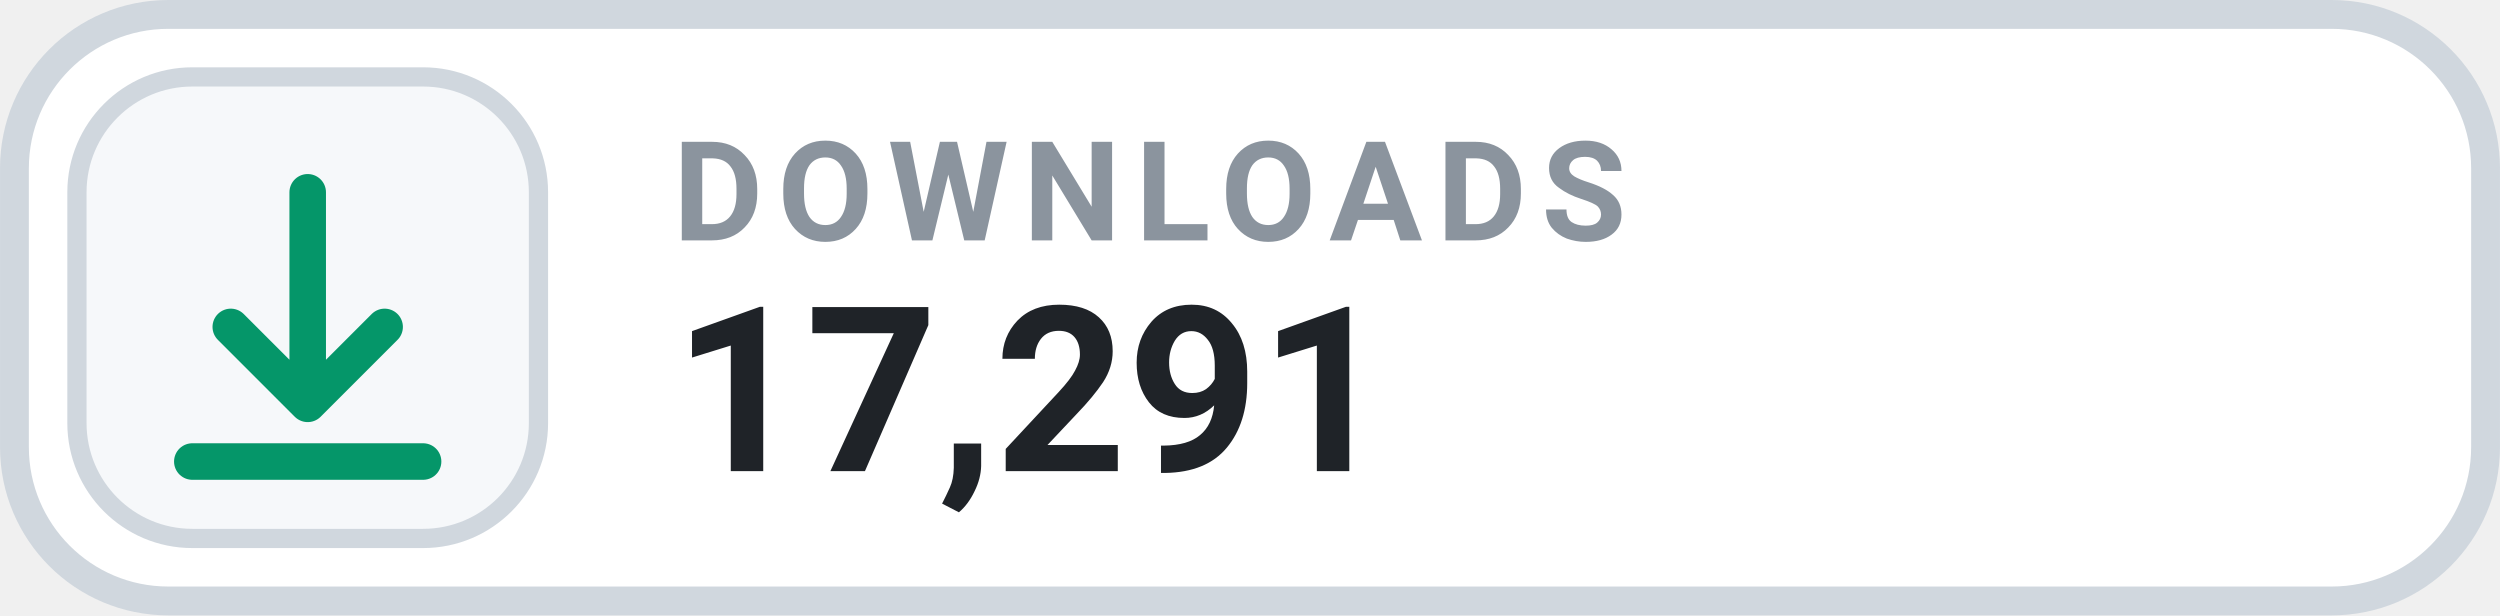
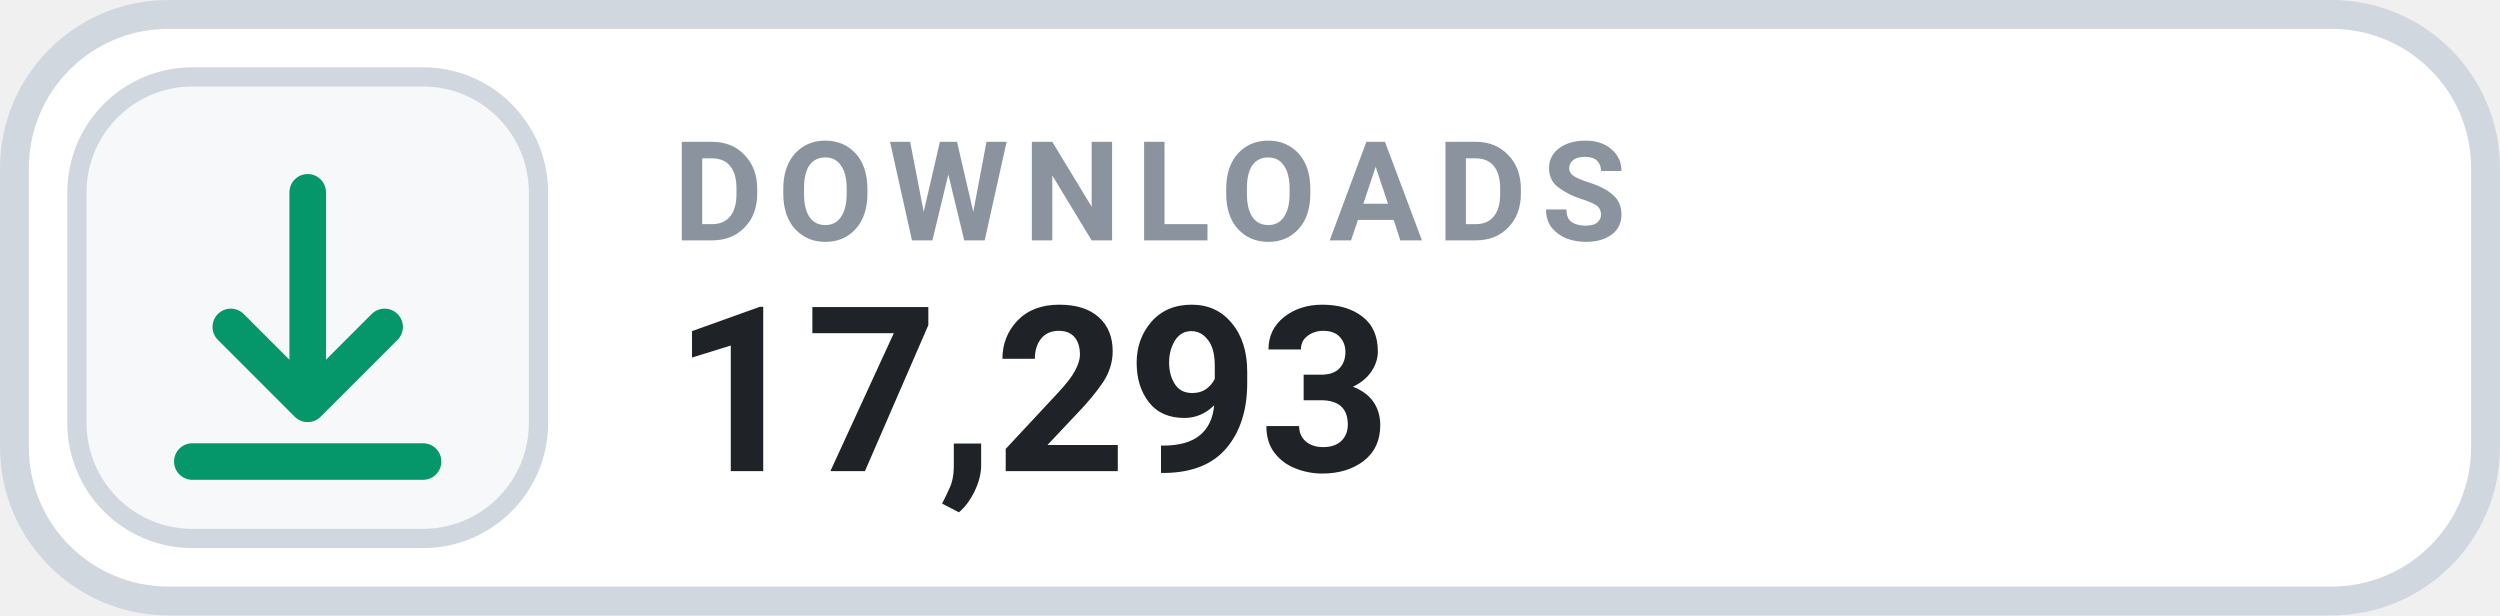
- <svg xmlns="http://www.w3.org/2000/svg" width="126" height="31.015" viewBox="0 0 130 32" role="img" aria-label="DOWNLOADS 17,291">
+ <svg xmlns="http://www.w3.org/2000/svg" width="126" height="31.015" viewBox="0 0 130 32" role="img" aria-label="DOWNLOADS 17,293">
  <rect x=".75" y=".75" width="128.5" height="30.5" rx="8" fill="#FFFFFF" stroke="#D0D7DE" stroke-width="1.5" />
  <rect x="4" y="4" width="24" height="24" rx="6" fill="#F6F8FA" stroke="#D0D7DE" stroke-width="1" />
  <g transform="translate(16 16)" style="color:#059669;">
    <path d="M0 -6 v11 m0 0 l4 -4 m-4 4 l-4 -4 M-6 8 h12" fill="none" stroke="currentColor" stroke-width="1.9" stroke-linecap="round" stroke-linejoin="round" />
  </g>
  <text x="35" y="12.5" fill="#8B949E" font-family="-apple-system,BlinkMacSystemFont,'Segoe UI',Roboto,Helvetica,Arial,sans-serif" font-size="7.2" font-weight="700" letter-spacing=".75">DOWNLOADS</text>
-   <text x="35" y="24.5" fill="#1F2328" font-family="-apple-system,BlinkMacSystemFont,'Segoe UI',Roboto,Helvetica,Arial,sans-serif" font-size="12" font-weight="700">17,291</text>
+   <text x="35" y="24.5" fill="#1F2328" font-family="-apple-system,BlinkMacSystemFont,'Segoe UI',Roboto,Helvetica,Arial,sans-serif" font-size="12" font-weight="700">17,293</text>
</svg>
